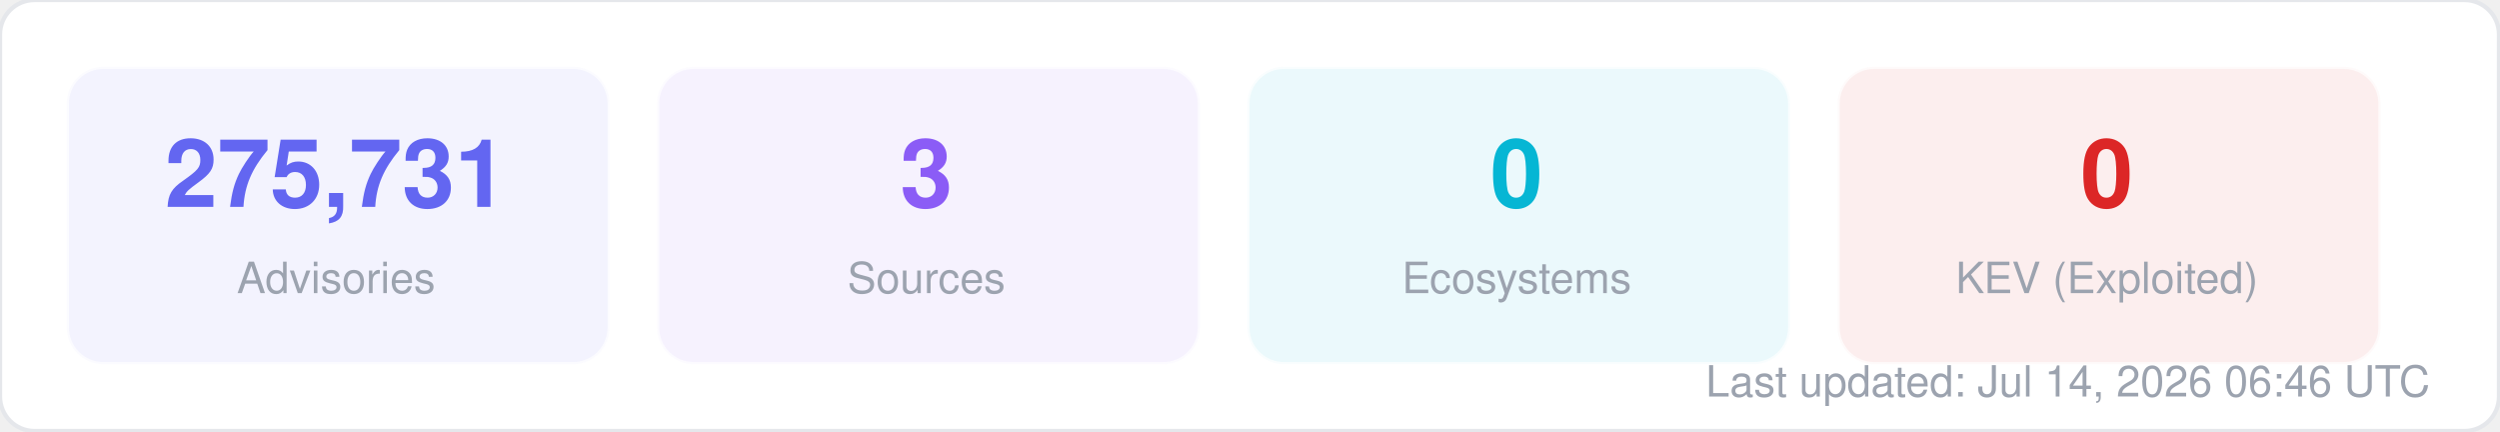
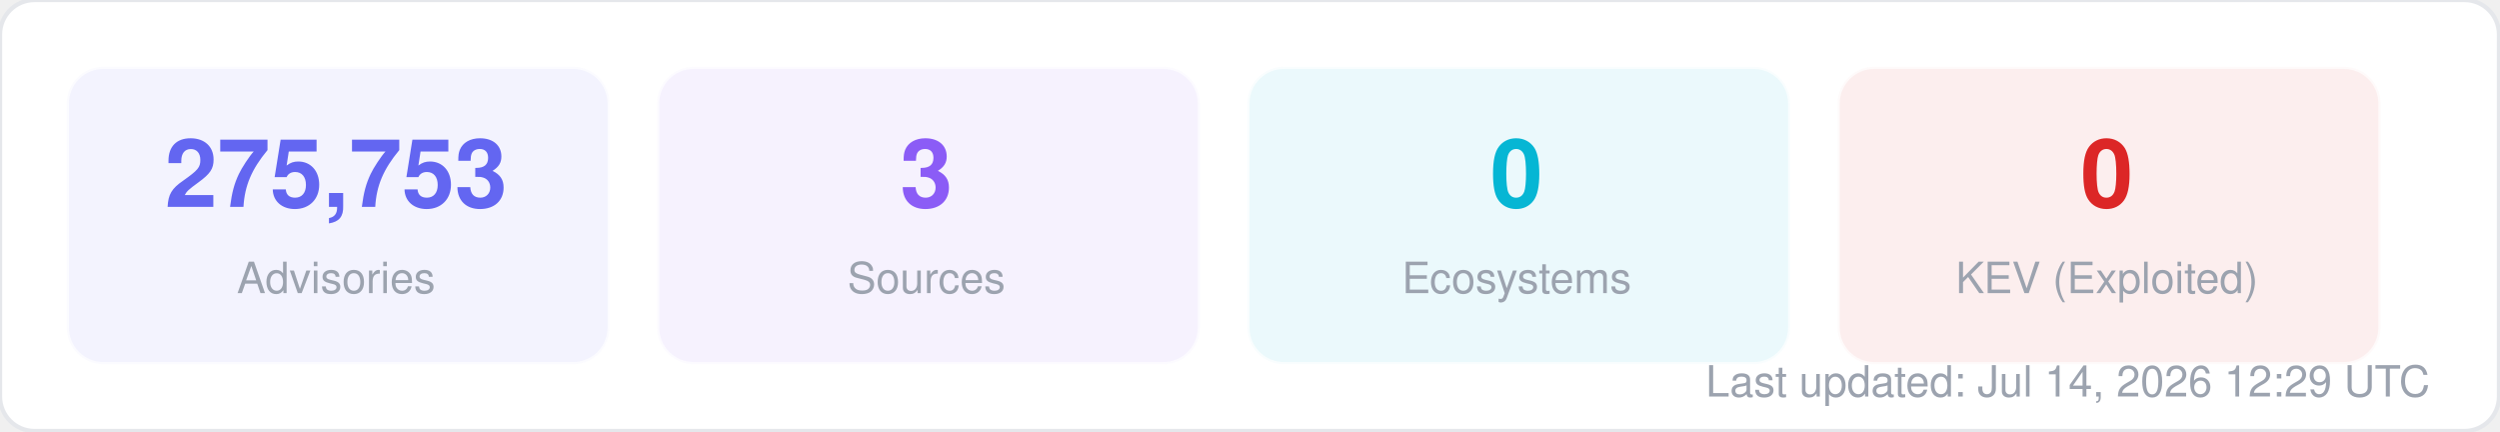
<svg xmlns="http://www.w3.org/2000/svg" width="580" height="100" viewBox="0 0 580 100" fill="none">
  <style>
  text { font-family: -apple-system, BlinkMacSystemFont, "Segoe UI", Helvetica, Arial, sans-serif; }
  .title { font-size: 14px; font-weight: 700; fill: #1f2937; }
  .label { font-size: 11px; fill: #6b7280; }
  .value { font-size: 11px; font-weight: 600; fill: #374151; }
  .big-number { font-size: 28px; font-weight: 800; fill: #111827; }
  .sub { font-size: 10px; fill: #9ca3af; }
</style>
  <rect width="580" height="100" rx="8" fill="#ffffff" stroke="#e5e7eb" stroke-width="1" />
  <rect x="16" y="16" width="125" height="68" rx="8" fill="#6366f1" opacity="0.08" stroke="#6366f1" stroke-width="1" stroke-opacity="0.3" />
-   <text x="78" y="48" text-anchor="middle" class="big-number" style="font-size:22px; fill:#6366f1">275,731</text>
+   <text x="78" y="48" text-anchor="middle" class="big-number" style="font-size:22px; fill:#6366f1">275,753</text>
  <text x="78" y="68" text-anchor="middle" class="sub">Advisories</text>
  <rect x="153" y="16" width="125" height="68" rx="8" fill="#8b5cf6" opacity="0.08" stroke="#8b5cf6" stroke-width="1" stroke-opacity="0.3" />
  <text x="215" y="48" text-anchor="middle" class="big-number" style="font-size:22px; fill:#8b5cf6">3</text>
  <text x="215" y="68" text-anchor="middle" class="sub">Sources</text>
  <rect x="290" y="16" width="125" height="68" rx="8" fill="#06b6d4" opacity="0.08" stroke="#06b6d4" stroke-width="1" stroke-opacity="0.3" />
  <text x="352" y="48" text-anchor="middle" class="big-number" style="font-size:22px; fill:#06b6d4">0</text>
  <text x="352" y="68" text-anchor="middle" class="sub">Ecosystems</text>
  <rect x="427" y="16" width="125" height="68" rx="8" fill="#dc2626" opacity="0.08" stroke="#dc2626" stroke-width="1" stroke-opacity="0.3" />
  <text x="489" y="48" text-anchor="middle" class="big-number" style="font-size:22px; fill:#dc2626">0</text>
  <text x="489" y="68" text-anchor="middle" class="sub">KEV (Exploited)</text>
-   <text x="564" y="92" text-anchor="end" class="sub">Last updated: Jul 14, 2026 06:46 UTC</text>
+   <text x="564" y="92" text-anchor="end" class="sub">Last updated: Jul 14, 2026 12:29 UTC</text>
</svg>
